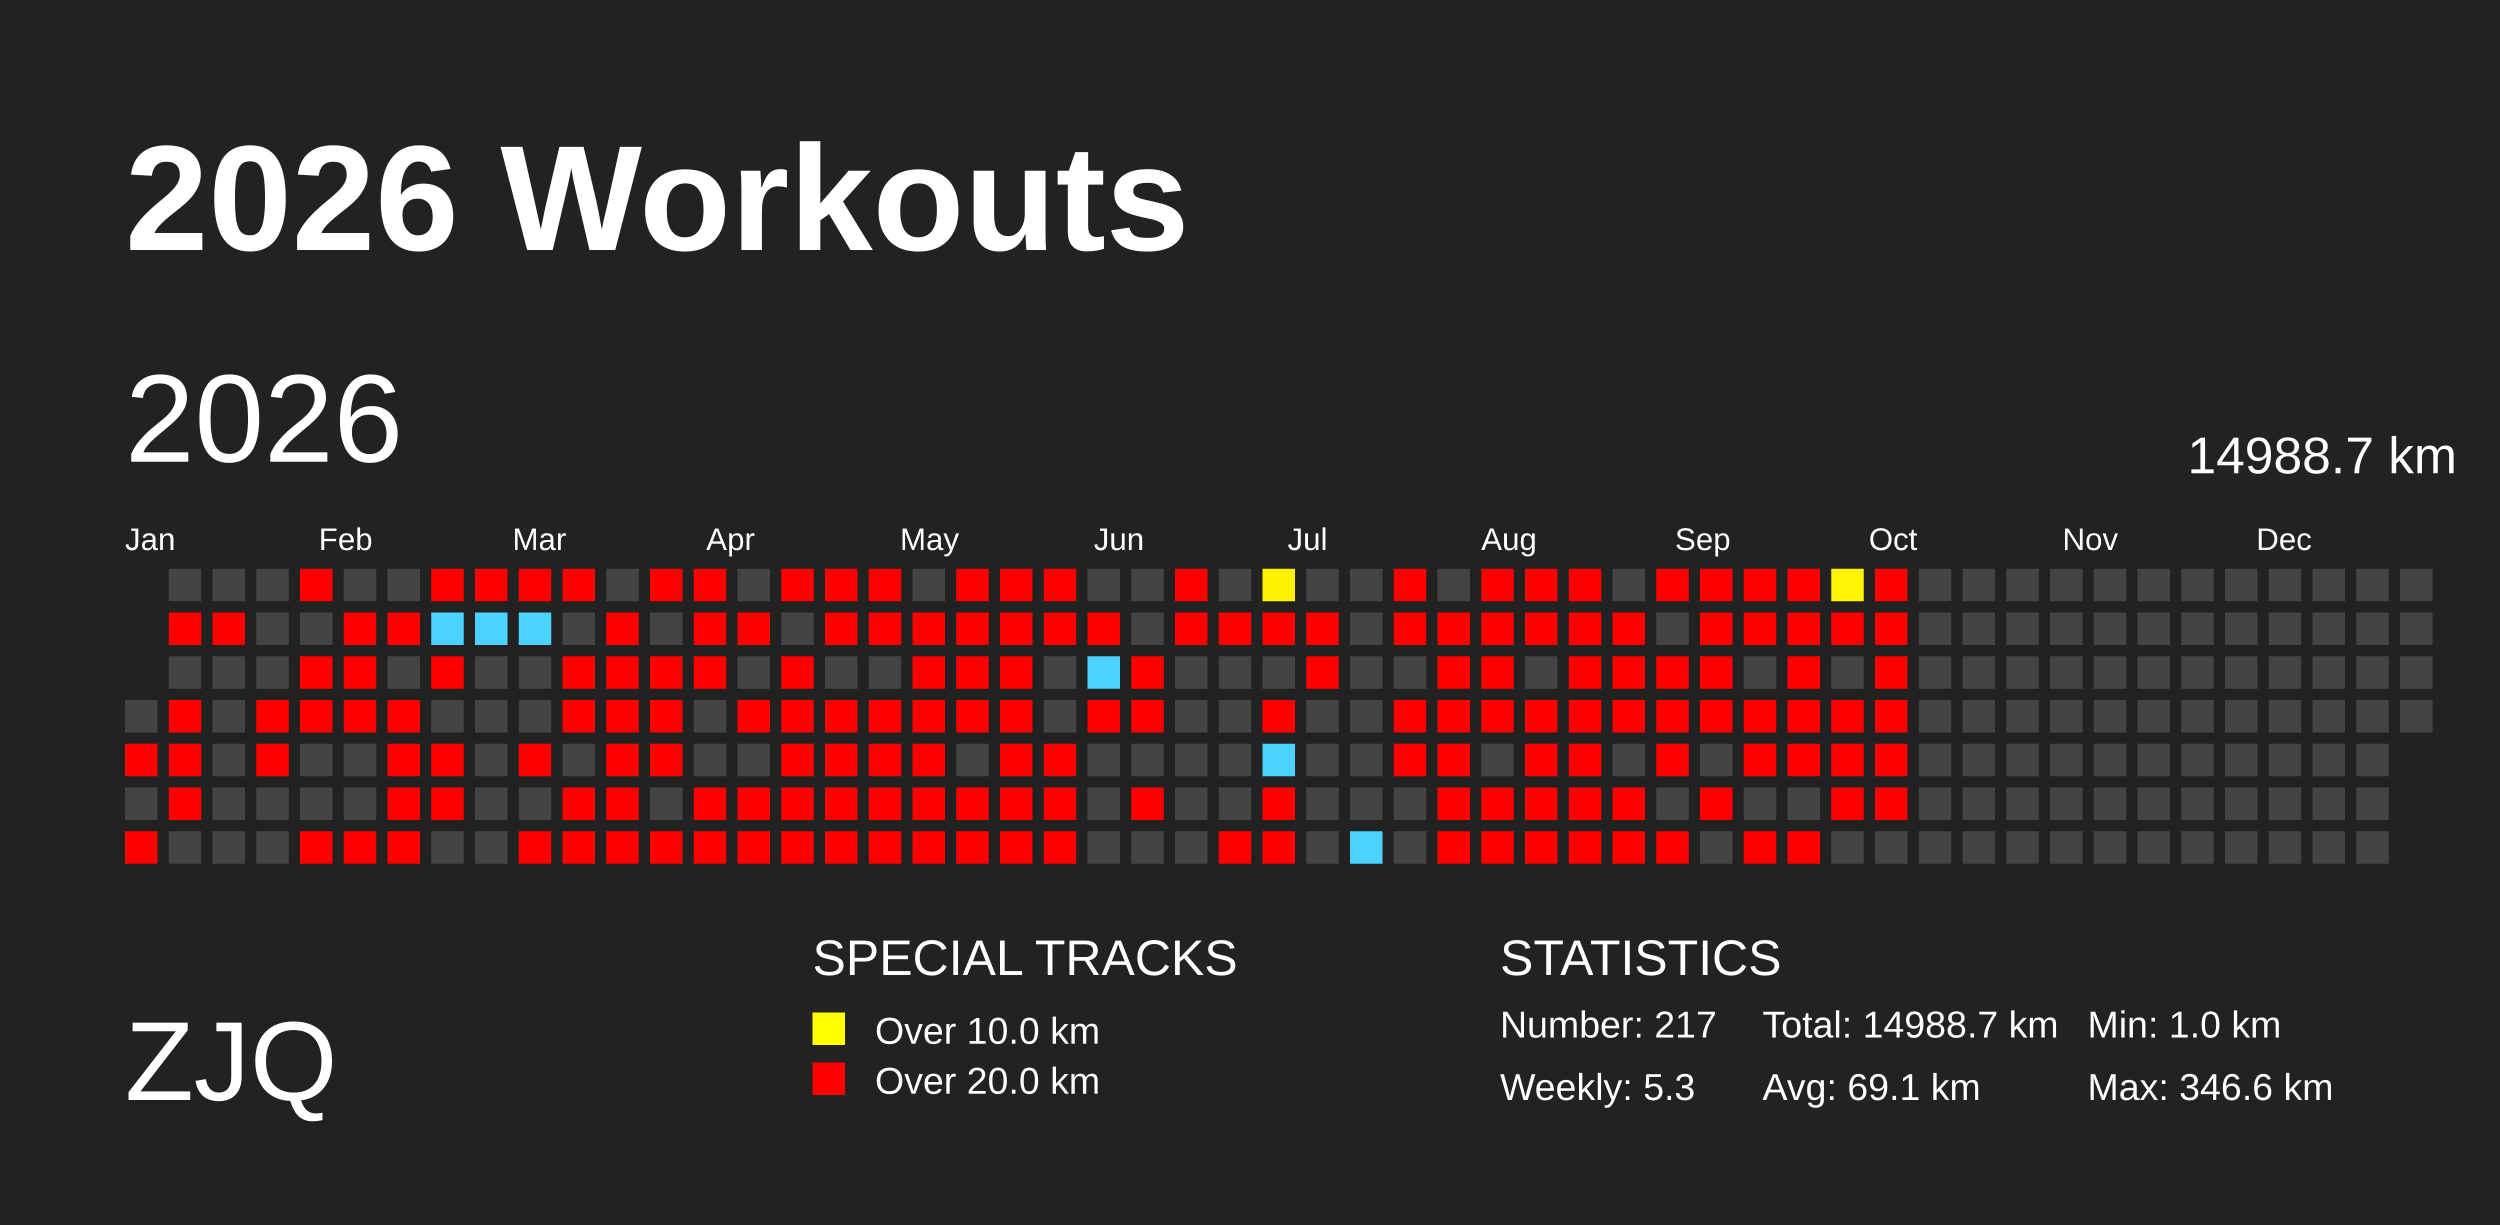
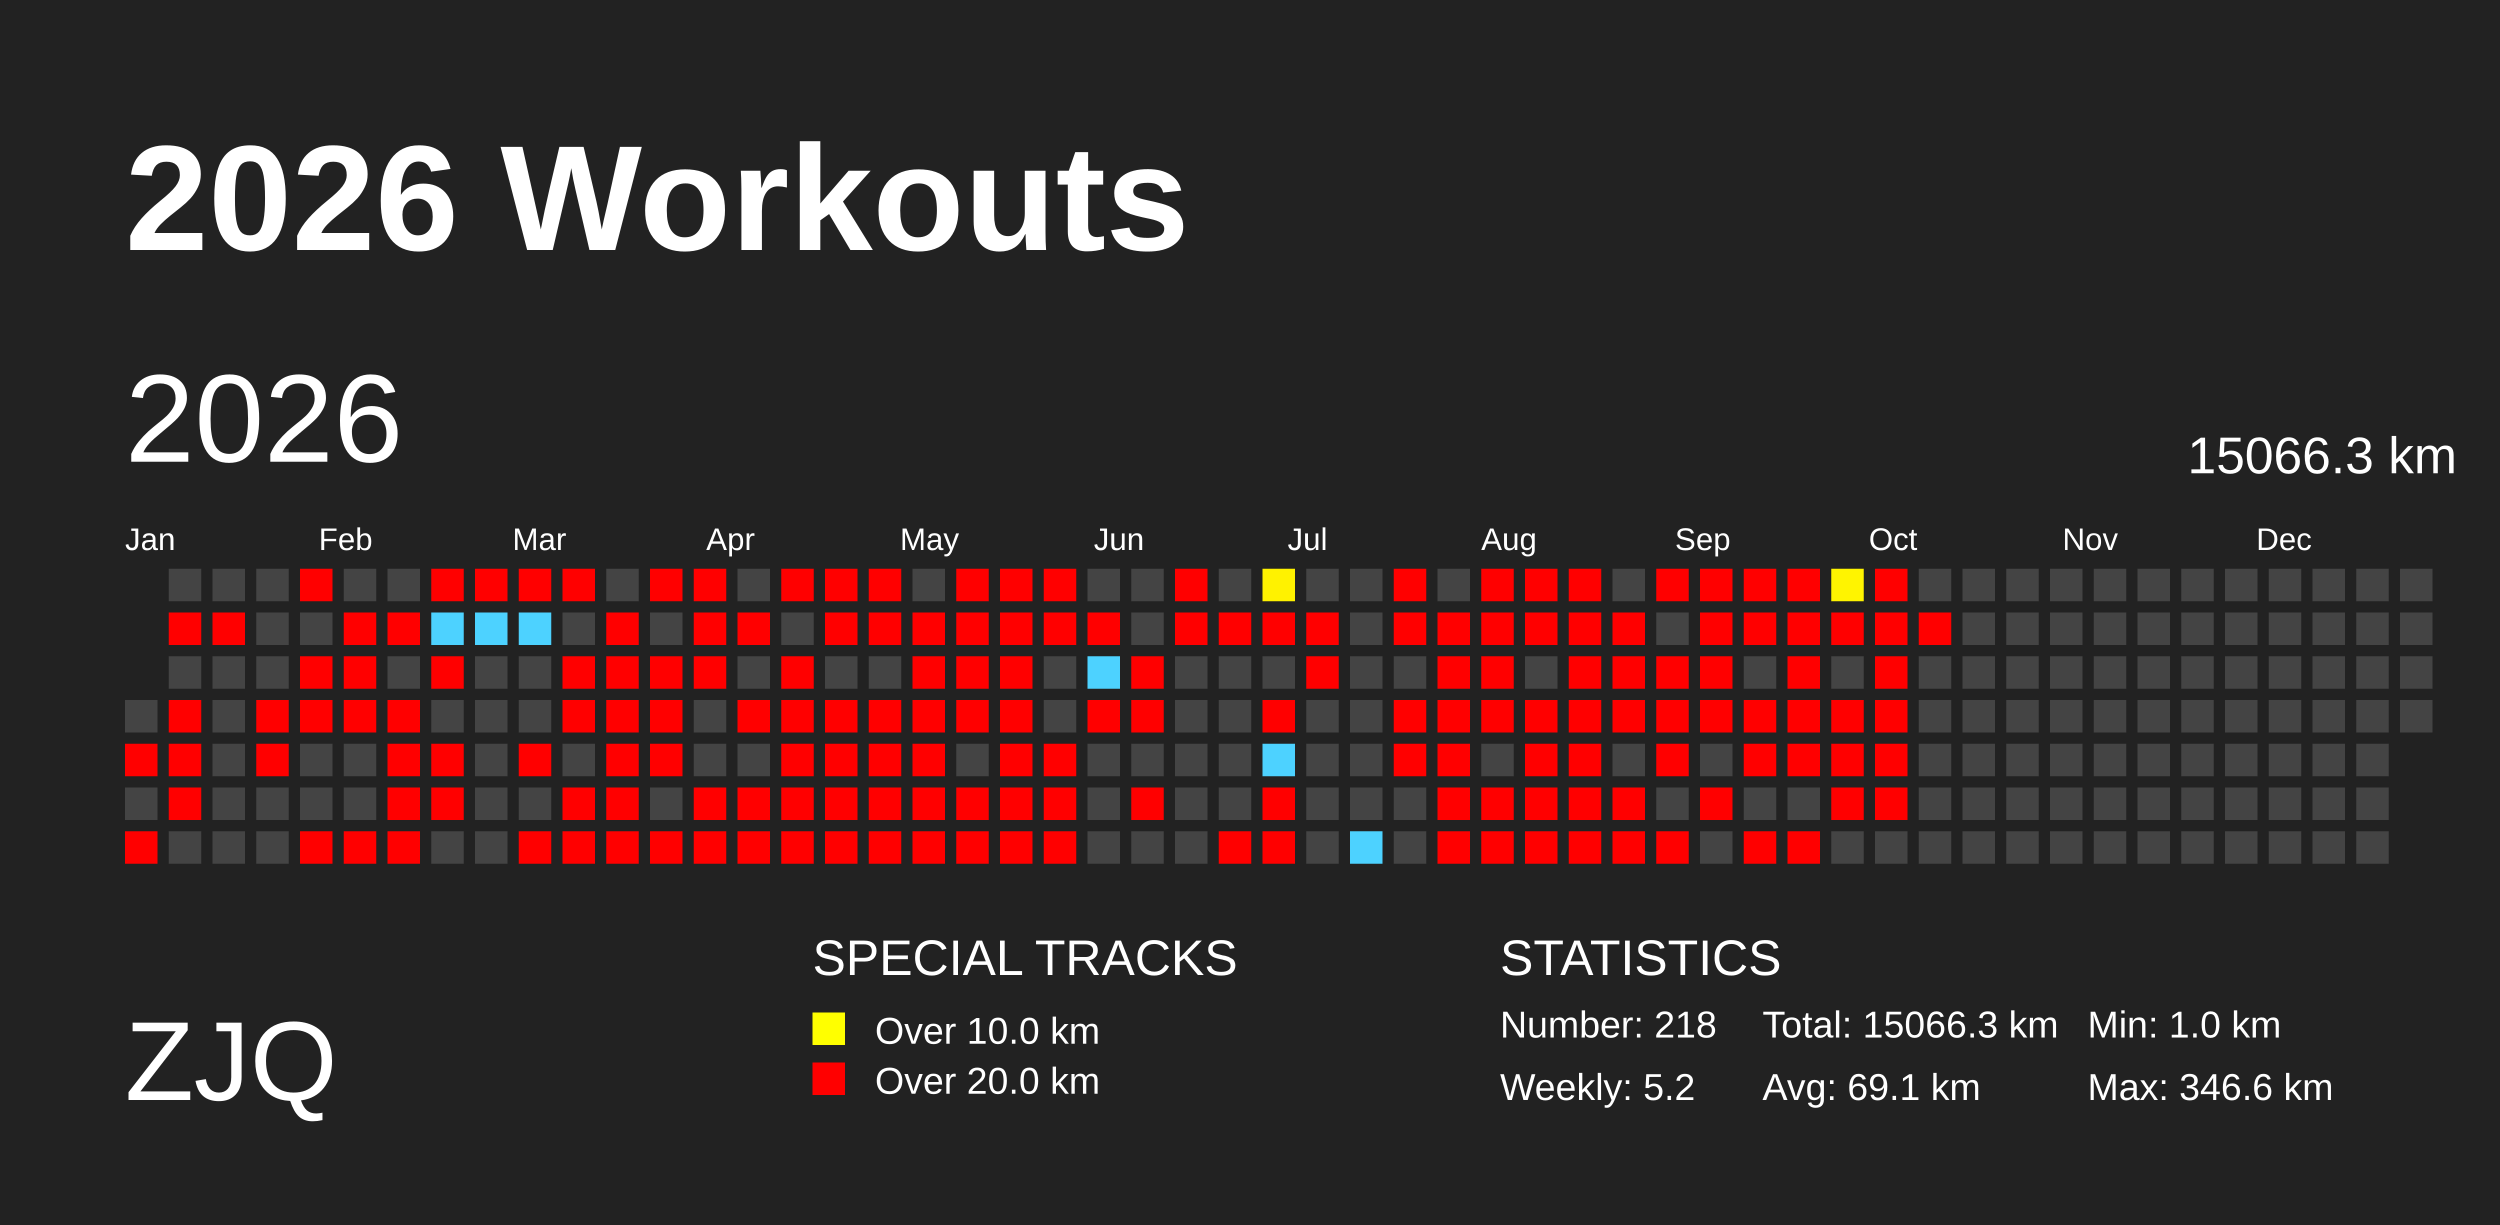
<svg xmlns="http://www.w3.org/2000/svg" baseProfile="full" height="98mm" version="1.1" viewBox="0,0,200,98" width="200mm">
  <defs>
    <pattern height="2" id="indoor-stripe" patternUnits="userSpaceOnUse" width="2">
      <line stroke="white" stroke-opacity="0.45" stroke-width="0.5" x1="0" x2="2" y1="2" y2="0" />
    </pattern>
  </defs>
  <rect fill="#222222" height="98" width="200" x="0" y="0" />
  <text fill="#FFFFFF" style="font-size:12px; font-family:Arial; font-weight:bold;" x="10" y="20">2026 Workouts</text>
  <text fill="#FFFFFF" style="font-size:9px; font-family:Arial" x="10" y="88">ZJQ</text>
  <text fill="#FFFFFF" style="font-size:4px; font-family:Arial" x="65" y="78">SPECIAL TRACKS</text>
  <rect fill="yellow" height="2.6" width="2.6" x="65" y="81" />
  <text fill="#FFFFFF" style="font-size:3px; font-family:Arial" x="70" y="83.5">Over 10.0 km</text>
  <rect fill="red" height="2.6" width="2.6" x="65" y="85" />
  <text fill="#FFFFFF" style="font-size:3px; font-family:Arial" x="70" y="87.5">Over 20.0 km</text>
  <text fill="#FFFFFF" style="font-size:4px; font-family:Arial" x="120" y="78">STATISTICS</text>
-   <text fill="#FFFFFF" style="font-size:3px; font-family:Arial" x="120" y="83">Number: 217</text>
-   <text fill="#FFFFFF" style="font-size:3px; font-family:Arial" x="120" y="88">Weekly: 5.3</text>
-   <text fill="#FFFFFF" style="font-size:3px; font-family:Arial" x="141" y="83">Total: 14988.7 km</text>
+   <text fill="#FFFFFF" style="font-size:3px; font-family:Arial" x="120" y="83">Number: 218</text>
+   <text fill="#FFFFFF" style="font-size:3px; font-family:Arial" x="120" y="88">Weekly: 5.2</text>
+   <text fill="#FFFFFF" style="font-size:3px; font-family:Arial" x="141" y="83">Total: 15066.3 km</text>
  <text fill="#FFFFFF" style="font-size:3px; font-family:Arial" x="141" y="88">Avg: 69.1 km</text>
  <text fill="#FFFFFF" style="font-size:3px; font-family:Arial" x="167" y="83">Min: 1.0 km</text>
  <text fill="#FFFFFF" style="font-size:3px; font-family:Arial" x="167" y="88">Max: 346.6 km</text>
  <text dominant-baseline="hanging" fill="#FFFFFF" style="font-size:10.0px; font-family:Arial;" x="10" y="30">2026</text>
-   <text dominant-baseline="hanging" fill="#FFFFFF" style="font-size:4.125px; font-family:Arial;" x="175" y="35">14988.7 km</text>
+   <text dominant-baseline="hanging" fill="#FFFFFF" style="font-size:4.125px; font-family:Arial;" x="175" y="35">15066.3 km</text>
  <text fill="#FFFFFF" style="font-size:2.5px; font-family:Arial" x="10.0" y="44">Jan</text>
  <text fill="#FFFFFF" style="font-size:2.5px; font-family:Arial" x="25.5" y="44">Feb</text>
  <text fill="#FFFFFF" style="font-size:2.5px; font-family:Arial" x="41.0" y="44">Mar</text>
  <text fill="#FFFFFF" style="font-size:2.5px; font-family:Arial" x="56.5" y="44">Apr</text>
  <text fill="#FFFFFF" style="font-size:2.5px; font-family:Arial" x="72.0" y="44">May</text>
  <text fill="#FFFFFF" style="font-size:2.5px; font-family:Arial" x="87.5" y="44">Jun</text>
  <text fill="#FFFFFF" style="font-size:2.5px; font-family:Arial" x="103.0" y="44">Jul</text>
  <text fill="#FFFFFF" style="font-size:2.5px; font-family:Arial" x="118.5" y="44">Aug</text>
  <text fill="#FFFFFF" style="font-size:2.5px; font-family:Arial" x="134.0" y="44">Sep</text>
  <text fill="#FFFFFF" style="font-size:2.5px; font-family:Arial" x="149.5" y="44">Oct</text>
  <text fill="#FFFFFF" style="font-size:2.5px; font-family:Arial" x="165.0" y="44">Nov</text>
  <text fill="#FFFFFF" style="font-size:2.5px; font-family:Arial" x="180.5" y="44">Dec</text>
  <rect fill="#444444" height="2.6" width="2.6" x="10.0" y="56.0" />
  <rect fill="red" height="2.6" width="2.6" x="10.0" y="59.5" />
  <rect fill="#444444" height="2.6" width="2.6" x="10.0" y="63.0" />
  <rect fill="red" height="2.6" width="2.6" x="10.0" y="66.5" />
  <rect fill="#444444" height="2.6" width="2.6" x="13.5" y="45.5" />
  <rect fill="red" height="2.6" width="2.6" x="13.5" y="49.0" />
  <rect fill="#444444" height="2.6" width="2.6" x="13.5" y="52.5" />
  <rect fill="red" height="2.6" width="2.6" x="13.5" y="56.0" />
  <rect fill="red" height="2.6" width="2.6" x="13.5" y="59.5" />
  <rect fill="red" height="2.6" width="2.6" x="13.5" y="63.0" />
  <rect fill="#444444" height="2.6" width="2.6" x="13.5" y="66.5" />
  <rect fill="#444444" height="2.6" width="2.6" x="17.0" y="45.5" />
  <rect fill="red" height="2.6" width="2.6" x="17.0" y="49.0" />
  <rect fill="#444444" height="2.6" width="2.6" x="17.0" y="52.5" />
  <rect fill="#444444" height="2.6" width="2.6" x="17.0" y="56.0" />
  <rect fill="#444444" height="2.6" width="2.6" x="17.0" y="59.5" />
  <rect fill="#444444" height="2.6" width="2.6" x="17.0" y="63.0" />
  <rect fill="#444444" height="2.6" width="2.6" x="17.0" y="66.5" />
  <rect fill="#444444" height="2.6" width="2.6" x="20.5" y="45.5" />
  <rect fill="#444444" height="2.6" width="2.6" x="20.5" y="49.0" />
  <rect fill="#444444" height="2.6" width="2.6" x="20.5" y="52.5" />
  <rect fill="red" height="2.6" width="2.6" x="20.5" y="56.0" />
  <rect fill="red" height="2.6" width="2.6" x="20.5" y="59.5" />
  <rect fill="#444444" height="2.6" width="2.6" x="20.5" y="63.0" />
  <rect fill="#444444" height="2.6" width="2.6" x="20.5" y="66.5" />
  <rect fill="red" height="2.6" width="2.6" x="24.0" y="45.5" />
  <rect fill="#444444" height="2.6" width="2.6" x="24.0" y="49.0" />
  <rect fill="red" height="2.6" width="2.6" x="24.0" y="52.5" />
  <rect fill="red" height="2.6" width="2.6" x="24.0" y="56.0" />
  <rect fill="#444444" height="2.6" width="2.6" x="24.0" y="59.5" />
  <rect fill="#444444" height="2.6" width="2.6" x="24.0" y="63.0" />
  <rect fill="red" height="2.6" width="2.6" x="24.0" y="66.5" />
  <rect fill="#444444" height="2.6" width="2.6" x="27.5" y="45.5" />
  <rect fill="red" height="2.6" width="2.6" x="27.5" y="49.0" />
  <rect fill="red" height="2.6" width="2.6" x="27.5" y="52.5" />
  <rect fill="red" height="2.6" width="2.6" x="27.5" y="56.0" />
  <rect fill="#444444" height="2.6" width="2.6" x="27.5" y="59.5" />
  <rect fill="#444444" height="2.6" width="2.6" x="27.5" y="63.0" />
  <rect fill="red" height="2.6" width="2.6" x="27.5" y="66.5" />
  <rect fill="#444444" height="2.6" width="2.6" x="31.0" y="45.5" />
  <rect fill="red" height="2.6" width="2.6" x="31.0" y="49.0" />
  <rect fill="#444444" height="2.6" width="2.6" x="31.0" y="52.5" />
  <rect fill="red" height="2.6" width="2.6" x="31.0" y="56.0" />
  <rect fill="red" height="2.6" width="2.6" x="31.0" y="59.5" />
  <rect fill="red" height="2.6" width="2.6" x="31.0" y="63.0" />
  <rect fill="red" height="2.6" width="2.6" x="31.0" y="66.5" />
  <rect fill="red" height="2.6" width="2.6" x="34.5" y="45.5" />
  <rect fill="#4dd2ff" height="2.6" width="2.6" x="34.5" y="49.0" />
  <rect fill="red" height="2.6" width="2.6" x="34.5" y="52.5" />
  <rect fill="#444444" height="2.6" width="2.6" x="34.5" y="56.0" />
  <rect fill="red" height="2.6" width="2.6" x="34.5" y="59.5" />
  <rect fill="red" height="2.6" width="2.6" x="34.5" y="63.0" />
  <rect fill="#444444" height="2.6" width="2.6" x="34.5" y="66.5" />
  <rect fill="red" height="2.6" width="2.6" x="38.0" y="45.5" />
  <rect fill="#4dd2ff" height="2.6" width="2.6" x="38.0" y="49.0" />
  <rect fill="#444444" height="2.6" width="2.6" x="38.0" y="52.5" />
  <rect fill="#444444" height="2.6" width="2.6" x="38.0" y="56.0" />
  <rect fill="#444444" height="2.6" width="2.6" x="38.0" y="59.5" />
  <rect fill="#444444" height="2.6" width="2.6" x="38.0" y="63.0" />
  <rect fill="#444444" height="2.6" width="2.6" x="38.0" y="66.5" />
  <rect fill="red" height="2.6" width="2.6" x="41.5" y="45.5" />
  <rect fill="#4dd2ff" height="2.6" width="2.6" x="41.5" y="49.0" />
  <rect fill="#444444" height="2.6" width="2.6" x="41.5" y="52.5" />
  <rect fill="#444444" height="2.6" width="2.6" x="41.5" y="56.0" />
  <rect fill="red" height="2.6" width="2.6" x="41.5" y="59.5" />
  <rect fill="#444444" height="2.6" width="2.6" x="41.5" y="63.0" />
  <rect fill="red" height="2.6" width="2.6" x="41.5" y="66.5" />
  <rect fill="red" height="2.6" width="2.6" x="45.0" y="45.5" />
  <rect fill="#444444" height="2.6" width="2.6" x="45.0" y="49.0" />
  <rect fill="red" height="2.6" width="2.6" x="45.0" y="52.5" />
  <rect fill="red" height="2.6" width="2.6" x="45.0" y="56.0" />
  <rect fill="#444444" height="2.6" width="2.6" x="45.0" y="59.5" />
  <rect fill="red" height="2.6" width="2.6" x="45.0" y="63.0" />
  <rect fill="red" height="2.6" width="2.6" x="45.0" y="66.5" />
  <rect fill="#444444" height="2.6" width="2.6" x="48.5" y="45.5" />
  <rect fill="red" height="2.6" width="2.6" x="48.5" y="49.0" />
  <rect fill="red" height="2.6" width="2.6" x="48.5" y="52.5" />
  <rect fill="red" height="2.6" width="2.6" x="48.5" y="56.0" />
  <rect fill="red" height="2.6" width="2.6" x="48.5" y="59.5" />
  <rect fill="red" height="2.6" width="2.6" x="48.5" y="63.0" />
  <rect fill="red" height="2.6" width="2.6" x="48.5" y="66.5" />
  <rect fill="red" height="2.6" width="2.6" x="52.0" y="45.5" />
  <rect fill="#444444" height="2.6" width="2.6" x="52.0" y="49.0" />
  <rect fill="red" height="2.6" width="2.6" x="52.0" y="52.5" />
  <rect fill="red" height="2.6" width="2.6" x="52.0" y="56.0" />
  <rect fill="red" height="2.6" width="2.6" x="52.0" y="59.5" />
  <rect fill="#444444" height="2.6" width="2.6" x="52.0" y="63.0" />
  <rect fill="red" height="2.6" width="2.6" x="52.0" y="66.5" />
  <rect fill="red" height="2.6" width="2.6" x="55.5" y="45.5" />
  <rect fill="red" height="2.6" width="2.6" x="55.5" y="49.0" />
  <rect fill="red" height="2.6" width="2.6" x="55.5" y="52.5" />
  <rect fill="#444444" height="2.6" width="2.6" x="55.5" y="56.0" />
  <rect fill="#444444" height="2.6" width="2.6" x="55.5" y="59.5" />
  <rect fill="red" height="2.6" width="2.6" x="55.5" y="63.0" />
  <rect fill="red" height="2.6" width="2.6" x="55.5" y="66.5" />
  <rect fill="#444444" height="2.6" width="2.6" x="59.0" y="45.5" />
  <rect fill="red" height="2.6" width="2.6" x="59.0" y="49.0" />
  <rect fill="#444444" height="2.6" width="2.6" x="59.0" y="52.5" />
  <rect fill="red" height="2.6" width="2.6" x="59.0" y="56.0" />
  <rect fill="#444444" height="2.6" width="2.6" x="59.0" y="59.5" />
  <rect fill="red" height="2.6" width="2.6" x="59.0" y="63.0" />
  <rect fill="red" height="2.6" width="2.6" x="59.0" y="66.5" />
  <rect fill="red" height="2.6" width="2.6" x="62.5" y="45.5" />
  <rect fill="#444444" height="2.6" width="2.6" x="62.5" y="49.0" />
  <rect fill="red" height="2.6" width="2.6" x="62.5" y="52.5" />
  <rect fill="red" height="2.6" width="2.6" x="62.5" y="56.0" />
  <rect fill="red" height="2.6" width="2.6" x="62.5" y="59.5" />
  <rect fill="red" height="2.6" width="2.6" x="62.5" y="63.0" />
  <rect fill="red" height="2.6" width="2.6" x="62.5" y="66.5" />
  <rect fill="red" height="2.6" width="2.6" x="66.0" y="45.5" />
  <rect fill="red" height="2.6" width="2.6" x="66.0" y="49.0" />
  <rect fill="#444444" height="2.6" width="2.6" x="66.0" y="52.5" />
  <rect fill="red" height="2.6" width="2.6" x="66.0" y="56.0" />
  <rect fill="red" height="2.6" width="2.6" x="66.0" y="59.5" />
  <rect fill="red" height="2.6" width="2.6" x="66.0" y="63.0" />
  <rect fill="red" height="2.6" width="2.6" x="66.0" y="66.5" />
  <rect fill="red" height="2.6" width="2.6" x="69.5" y="45.5" />
  <rect fill="red" height="2.6" width="2.6" x="69.5" y="49.0" />
  <rect fill="#444444" height="2.6" width="2.6" x="69.5" y="52.5" />
  <rect fill="red" height="2.6" width="2.6" x="69.5" y="56.0" />
  <rect fill="red" height="2.6" width="2.6" x="69.5" y="59.5" />
  <rect fill="red" height="2.6" width="2.6" x="69.5" y="63.0" />
  <rect fill="red" height="2.6" width="2.6" x="69.5" y="66.5" />
  <rect fill="#444444" height="2.6" width="2.6" x="73.0" y="45.5" />
  <rect fill="red" height="2.6" width="2.6" x="73.0" y="49.0" />
  <rect fill="red" height="2.6" width="2.6" x="73.0" y="52.5" />
  <rect fill="red" height="2.6" width="2.6" x="73.0" y="56.0" />
  <rect fill="red" height="2.6" width="2.6" x="73.0" y="59.5" />
  <rect fill="red" height="2.6" width="2.6" x="73.0" y="63.0" />
  <rect fill="red" height="2.6" width="2.6" x="73.0" y="66.5" />
  <rect fill="red" height="2.6" width="2.6" x="76.5" y="45.5" />
  <rect fill="red" height="2.6" width="2.6" x="76.5" y="49.0" />
  <rect fill="red" height="2.6" width="2.6" x="76.5" y="52.5" />
  <rect fill="red" height="2.6" width="2.6" x="76.5" y="56.0" />
  <rect fill="#444444" height="2.6" width="2.6" x="76.5" y="59.5" />
  <rect fill="red" height="2.6" width="2.6" x="76.5" y="63.0" />
  <rect fill="red" height="2.6" width="2.6" x="76.5" y="66.5" />
  <rect fill="red" height="2.6" width="2.6" x="80.0" y="45.5" />
  <rect fill="red" height="2.6" width="2.6" x="80.0" y="49.0" />
  <rect fill="red" height="2.6" width="2.6" x="80.0" y="52.5" />
  <rect fill="red" height="2.6" width="2.6" x="80.0" y="56.0" />
  <rect fill="red" height="2.6" width="2.6" x="80.0" y="59.5" />
  <rect fill="red" height="2.6" width="2.6" x="80.0" y="63.0" />
  <rect fill="red" height="2.6" width="2.6" x="80.0" y="66.5" />
  <rect fill="red" height="2.6" width="2.6" x="83.5" y="45.5" />
  <rect fill="red" height="2.6" width="2.6" x="83.5" y="49.0" />
  <rect fill="#444444" height="2.6" width="2.6" x="83.5" y="52.5" />
  <rect fill="#444444" height="2.6" width="2.6" x="83.5" y="56.0" />
  <rect fill="red" height="2.6" width="2.6" x="83.5" y="59.5" />
  <rect fill="red" height="2.6" width="2.6" x="83.5" y="63.0" />
  <rect fill="red" height="2.6" width="2.6" x="83.5" y="66.5" />
  <rect fill="#444444" height="2.6" width="2.6" x="87.0" y="45.5" />
  <rect fill="red" height="2.6" width="2.6" x="87.0" y="49.0" />
  <rect fill="#4dd2ff" height="2.6" width="2.6" x="87.0" y="52.5" />
  <rect fill="red" height="2.6" width="2.6" x="87.0" y="56.0" />
  <rect fill="#444444" height="2.6" width="2.6" x="87.0" y="59.5" />
  <rect fill="#444444" height="2.6" width="2.6" x="87.0" y="63.0" />
  <rect fill="#444444" height="2.6" width="2.6" x="87.0" y="66.5" />
  <rect fill="#444444" height="2.6" width="2.6" x="90.5" y="45.5" />
  <rect fill="#444444" height="2.6" width="2.6" x="90.5" y="49.0" />
  <rect fill="red" height="2.6" width="2.6" x="90.5" y="52.5" />
  <rect fill="red" height="2.6" width="2.6" x="90.5" y="56.0" />
  <rect fill="#444444" height="2.6" width="2.6" x="90.5" y="59.5" />
  <rect fill="red" height="2.6" width="2.6" x="90.5" y="63.0" />
  <rect fill="#444444" height="2.6" width="2.6" x="90.5" y="66.5" />
  <rect fill="red" height="2.6" width="2.6" x="94.0" y="45.5" />
  <rect fill="red" height="2.6" width="2.6" x="94.0" y="49.0" />
  <rect fill="#444444" height="2.6" width="2.6" x="94.0" y="52.5" />
  <rect fill="#444444" height="2.6" width="2.6" x="94.0" y="56.0" />
  <rect fill="#444444" height="2.6" width="2.6" x="94.0" y="59.5" />
  <rect fill="#444444" height="2.6" width="2.6" x="94.0" y="63.0" />
  <rect fill="#444444" height="2.6" width="2.6" x="94.0" y="66.5" />
  <rect fill="#444444" height="2.6" width="2.6" x="97.5" y="45.5" />
  <rect fill="red" height="2.6" width="2.6" x="97.5" y="49.0" />
  <rect fill="#444444" height="2.6" width="2.6" x="97.5" y="52.5" />
  <rect fill="#444444" height="2.6" width="2.6" x="97.5" y="56.0" />
  <rect fill="#444444" height="2.6" width="2.6" x="97.5" y="59.5" />
  <rect fill="#444444" height="2.6" width="2.6" x="97.5" y="63.0" />
  <rect fill="red" height="2.6" width="2.6" x="97.5" y="66.5" />
  <rect fill="#fff200" height="2.6" width="2.6" x="101.0" y="45.5" />
  <rect fill="red" height="2.6" width="2.6" x="101.0" y="49.0" />
  <rect fill="#444444" height="2.6" width="2.6" x="101.0" y="52.5" />
  <rect fill="red" height="2.6" width="2.6" x="101.0" y="56.0" />
  <rect fill="#4dd2ff" height="2.6" width="2.6" x="101.0" y="59.5" />
  <rect fill="red" height="2.6" width="2.6" x="101.0" y="63.0" />
  <rect fill="red" height="2.6" width="2.6" x="101.0" y="66.5" />
  <rect fill="#444444" height="2.6" width="2.6" x="104.5" y="45.5" />
  <rect fill="red" height="2.6" width="2.6" x="104.5" y="49.0" />
  <rect fill="red" height="2.6" width="2.6" x="104.5" y="52.5" />
  <rect fill="#444444" height="2.6" width="2.6" x="104.5" y="56.0" />
  <rect fill="#444444" height="2.6" width="2.6" x="104.5" y="59.5" />
  <rect fill="#444444" height="2.6" width="2.6" x="104.5" y="63.0" />
  <rect fill="#444444" height="2.6" width="2.6" x="104.5" y="66.5" />
  <rect fill="#444444" height="2.6" width="2.6" x="108.0" y="45.5" />
  <rect fill="#444444" height="2.6" width="2.6" x="108.0" y="49.0" />
  <rect fill="#444444" height="2.6" width="2.6" x="108.0" y="52.5" />
  <rect fill="#444444" height="2.6" width="2.6" x="108.0" y="56.0" />
  <rect fill="#444444" height="2.6" width="2.6" x="108.0" y="59.5" />
  <rect fill="#444444" height="2.6" width="2.6" x="108.0" y="63.0" />
  <rect fill="#4dd2ff" height="2.6" width="2.6" x="108.0" y="66.5" />
  <rect fill="red" height="2.6" width="2.6" x="111.5" y="45.5" />
  <rect fill="red" height="2.6" width="2.6" x="111.5" y="49.0" />
  <rect fill="#444444" height="2.6" width="2.6" x="111.5" y="52.5" />
  <rect fill="red" height="2.6" width="2.6" x="111.5" y="56.0" />
  <rect fill="red" height="2.6" width="2.6" x="111.5" y="59.5" />
  <rect fill="#444444" height="2.6" width="2.6" x="111.5" y="63.0" />
  <rect fill="#444444" height="2.6" width="2.6" x="111.5" y="66.5" />
  <rect fill="#444444" height="2.6" width="2.6" x="115.0" y="45.5" />
  <rect fill="red" height="2.6" width="2.6" x="115.0" y="49.0" />
  <rect fill="red" height="2.6" width="2.6" x="115.0" y="52.5" />
  <rect fill="red" height="2.6" width="2.6" x="115.0" y="56.0" />
  <rect fill="red" height="2.6" width="2.6" x="115.0" y="59.5" />
  <rect fill="red" height="2.6" width="2.6" x="115.0" y="63.0" />
  <rect fill="red" height="2.6" width="2.6" x="115.0" y="66.5" />
  <rect fill="red" height="2.6" width="2.6" x="118.5" y="45.5" />
  <rect fill="red" height="2.6" width="2.6" x="118.5" y="49.0" />
  <rect fill="red" height="2.6" width="2.6" x="118.5" y="52.5" />
  <rect fill="red" height="2.6" width="2.6" x="118.5" y="56.0" />
  <rect fill="#444444" height="2.6" width="2.6" x="118.5" y="59.5" />
  <rect fill="red" height="2.6" width="2.6" x="118.5" y="63.0" />
  <rect fill="red" height="2.6" width="2.6" x="118.5" y="66.5" />
  <rect fill="red" height="2.6" width="2.6" x="122.0" y="45.5" />
  <rect fill="red" height="2.6" width="2.6" x="122.0" y="49.0" />
  <rect fill="#444444" height="2.6" width="2.6" x="122.0" y="52.5" />
  <rect fill="red" height="2.6" width="2.6" x="122.0" y="56.0" />
  <rect fill="red" height="2.6" width="2.6" x="122.0" y="59.5" />
  <rect fill="red" height="2.6" width="2.6" x="122.0" y="63.0" />
  <rect fill="red" height="2.6" width="2.6" x="122.0" y="66.5" />
  <rect fill="red" height="2.6" width="2.6" x="125.5" y="45.5" />
  <rect fill="red" height="2.6" width="2.6" x="125.5" y="49.0" />
  <rect fill="red" height="2.6" width="2.6" x="125.5" y="52.5" />
  <rect fill="red" height="2.6" width="2.6" x="125.5" y="56.0" />
  <rect fill="red" height="2.6" width="2.6" x="125.5" y="59.5" />
  <rect fill="red" height="2.6" width="2.6" x="125.5" y="63.0" />
  <rect fill="red" height="2.6" width="2.6" x="125.5" y="66.5" />
  <rect fill="#444444" height="2.6" width="2.6" x="129.0" y="45.5" />
  <rect fill="red" height="2.6" width="2.6" x="129.0" y="49.0" />
  <rect fill="red" height="2.6" width="2.6" x="129.0" y="52.5" />
  <rect fill="red" height="2.6" width="2.6" x="129.0" y="56.0" />
  <rect fill="#444444" height="2.6" width="2.6" x="129.0" y="59.5" />
  <rect fill="red" height="2.6" width="2.6" x="129.0" y="63.0" />
  <rect fill="red" height="2.6" width="2.6" x="129.0" y="66.5" />
  <rect fill="red" height="2.6" width="2.6" x="132.5" y="45.5" />
  <rect fill="#444444" height="2.6" width="2.6" x="132.5" y="49.0" />
  <rect fill="red" height="2.6" width="2.6" x="132.5" y="52.5" />
  <rect fill="red" height="2.6" width="2.6" x="132.5" y="56.0" />
  <rect fill="red" height="2.6" width="2.6" x="132.5" y="59.5" />
  <rect fill="#444444" height="2.6" width="2.6" x="132.5" y="63.0" />
  <rect fill="red" height="2.6" width="2.6" x="132.5" y="66.5" />
  <rect fill="red" height="2.6" width="2.6" x="136.0" y="45.5" />
  <rect fill="red" height="2.6" width="2.6" x="136.0" y="49.0" />
  <rect fill="red" height="2.6" width="2.6" x="136.0" y="52.5" />
  <rect fill="red" height="2.6" width="2.6" x="136.0" y="56.0" />
  <rect fill="#444444" height="2.6" width="2.6" x="136.0" y="59.5" />
  <rect fill="red" height="2.6" width="2.6" x="136.0" y="63.0" />
  <rect fill="#444444" height="2.6" width="2.6" x="136.0" y="66.5" />
  <rect fill="red" height="2.6" width="2.6" x="139.5" y="45.5" />
  <rect fill="red" height="2.6" width="2.6" x="139.5" y="49.0" />
  <rect fill="#444444" height="2.6" width="2.6" x="139.5" y="52.5" />
  <rect fill="red" height="2.6" width="2.6" x="139.5" y="56.0" />
  <rect fill="red" height="2.6" width="2.6" x="139.5" y="59.5" />
  <rect fill="#444444" height="2.6" width="2.6" x="139.5" y="63.0" />
  <rect fill="red" height="2.6" width="2.6" x="139.5" y="66.5" />
  <rect fill="red" height="2.6" width="2.6" x="143.0" y="45.5" />
  <rect fill="red" height="2.6" width="2.6" x="143.0" y="49.0" />
  <rect fill="red" height="2.6" width="2.6" x="143.0" y="52.5" />
  <rect fill="red" height="2.6" width="2.6" x="143.0" y="56.0" />
  <rect fill="red" height="2.6" width="2.6" x="143.0" y="59.5" />
  <rect fill="#444444" height="2.6" width="2.6" x="143.0" y="63.0" />
  <rect fill="red" height="2.6" width="2.6" x="143.0" y="66.5" />
  <rect fill="#fff400" height="2.6" width="2.6" x="146.5" y="45.5" />
  <rect fill="red" height="2.6" width="2.6" x="146.5" y="49.0" />
  <rect fill="#444444" height="2.6" width="2.6" x="146.5" y="52.5" />
  <rect fill="red" height="2.6" width="2.6" x="146.5" y="56.0" />
  <rect fill="red" height="2.6" width="2.6" x="146.5" y="59.5" />
  <rect fill="red" height="2.6" width="2.6" x="146.5" y="63.0" />
  <rect fill="#444444" height="2.6" width="2.6" x="146.5" y="66.5" />
  <rect fill="red" height="2.6" width="2.6" x="150.0" y="45.5" />
  <rect fill="red" height="2.6" width="2.6" x="150.0" y="49.0" />
  <rect fill="red" height="2.6" width="2.6" x="150.0" y="52.5" />
  <rect fill="red" height="2.6" width="2.6" x="150.0" y="56.0" />
  <rect fill="red" height="2.6" width="2.6" x="150.0" y="59.5" />
  <rect fill="red" height="2.6" width="2.6" x="150.0" y="63.0" />
  <rect fill="#444444" height="2.6" width="2.6" x="150.0" y="66.5" />
  <rect fill="#444444" height="2.6" width="2.6" x="153.5" y="45.5" />
-   <rect fill="#444444" height="2.6" width="2.6" x="153.5" y="49.0" />
+   <rect fill="red" height="2.6" width="2.6" x="153.5" y="49.0" />
  <rect fill="#444444" height="2.6" width="2.6" x="153.5" y="52.5" />
  <rect fill="#444444" height="2.6" width="2.6" x="153.5" y="56.0" />
  <rect fill="#444444" height="2.6" width="2.6" x="153.5" y="59.5" />
  <rect fill="#444444" height="2.6" width="2.6" x="153.5" y="63.0" />
  <rect fill="#444444" height="2.6" width="2.6" x="153.5" y="66.5" />
  <rect fill="#444444" height="2.6" width="2.6" x="157.0" y="45.5" />
  <rect fill="#444444" height="2.6" width="2.6" x="157.0" y="49.0" />
  <rect fill="#444444" height="2.6" width="2.6" x="157.0" y="52.5" />
  <rect fill="#444444" height="2.6" width="2.6" x="157.0" y="56.0" />
  <rect fill="#444444" height="2.6" width="2.6" x="157.0" y="59.5" />
  <rect fill="#444444" height="2.6" width="2.6" x="157.0" y="63.0" />
  <rect fill="#444444" height="2.6" width="2.6" x="157.0" y="66.5" />
  <rect fill="#444444" height="2.6" width="2.6" x="160.5" y="45.5" />
  <rect fill="#444444" height="2.6" width="2.6" x="160.5" y="49.0" />
  <rect fill="#444444" height="2.6" width="2.6" x="160.5" y="52.5" />
  <rect fill="#444444" height="2.6" width="2.6" x="160.5" y="56.0" />
  <rect fill="#444444" height="2.6" width="2.6" x="160.5" y="59.5" />
  <rect fill="#444444" height="2.6" width="2.6" x="160.5" y="63.0" />
  <rect fill="#444444" height="2.6" width="2.6" x="160.5" y="66.5" />
  <rect fill="#444444" height="2.6" width="2.6" x="164.0" y="45.5" />
  <rect fill="#444444" height="2.6" width="2.6" x="164.0" y="49.0" />
  <rect fill="#444444" height="2.6" width="2.6" x="164.0" y="52.5" />
  <rect fill="#444444" height="2.6" width="2.6" x="164.0" y="56.0" />
  <rect fill="#444444" height="2.6" width="2.6" x="164.0" y="59.5" />
  <rect fill="#444444" height="2.6" width="2.6" x="164.0" y="63.0" />
  <rect fill="#444444" height="2.6" width="2.6" x="164.0" y="66.5" />
  <rect fill="#444444" height="2.6" width="2.6" x="167.5" y="45.5" />
  <rect fill="#444444" height="2.6" width="2.6" x="167.5" y="49.0" />
  <rect fill="#444444" height="2.6" width="2.6" x="167.5" y="52.5" />
  <rect fill="#444444" height="2.6" width="2.6" x="167.5" y="56.0" />
  <rect fill="#444444" height="2.6" width="2.6" x="167.5" y="59.5" />
  <rect fill="#444444" height="2.6" width="2.6" x="167.5" y="63.0" />
  <rect fill="#444444" height="2.6" width="2.6" x="167.5" y="66.5" />
  <rect fill="#444444" height="2.6" width="2.6" x="171.0" y="45.5" />
  <rect fill="#444444" height="2.6" width="2.6" x="171.0" y="49.0" />
  <rect fill="#444444" height="2.6" width="2.6" x="171.0" y="52.5" />
  <rect fill="#444444" height="2.6" width="2.6" x="171.0" y="56.0" />
  <rect fill="#444444" height="2.6" width="2.6" x="171.0" y="59.5" />
  <rect fill="#444444" height="2.6" width="2.6" x="171.0" y="63.0" />
  <rect fill="#444444" height="2.6" width="2.6" x="171.0" y="66.5" />
  <rect fill="#444444" height="2.6" width="2.6" x="174.5" y="45.5" />
  <rect fill="#444444" height="2.6" width="2.6" x="174.5" y="49.0" />
  <rect fill="#444444" height="2.6" width="2.6" x="174.5" y="52.5" />
  <rect fill="#444444" height="2.6" width="2.6" x="174.5" y="56.0" />
  <rect fill="#444444" height="2.6" width="2.6" x="174.5" y="59.5" />
  <rect fill="#444444" height="2.6" width="2.6" x="174.5" y="63.0" />
  <rect fill="#444444" height="2.6" width="2.6" x="174.5" y="66.5" />
  <rect fill="#444444" height="2.6" width="2.6" x="178.0" y="45.5" />
  <rect fill="#444444" height="2.6" width="2.6" x="178.0" y="49.0" />
  <rect fill="#444444" height="2.6" width="2.6" x="178.0" y="52.5" />
  <rect fill="#444444" height="2.6" width="2.6" x="178.0" y="56.0" />
  <rect fill="#444444" height="2.6" width="2.6" x="178.0" y="59.5" />
  <rect fill="#444444" height="2.6" width="2.6" x="178.0" y="63.0" />
  <rect fill="#444444" height="2.6" width="2.6" x="178.0" y="66.5" />
  <rect fill="#444444" height="2.6" width="2.6" x="181.5" y="45.5" />
  <rect fill="#444444" height="2.6" width="2.6" x="181.5" y="49.0" />
  <rect fill="#444444" height="2.6" width="2.6" x="181.5" y="52.5" />
  <rect fill="#444444" height="2.6" width="2.6" x="181.5" y="56.0" />
  <rect fill="#444444" height="2.6" width="2.6" x="181.5" y="59.5" />
  <rect fill="#444444" height="2.6" width="2.6" x="181.5" y="63.0" />
  <rect fill="#444444" height="2.6" width="2.6" x="181.5" y="66.5" />
  <rect fill="#444444" height="2.6" width="2.6" x="185.0" y="45.5" />
  <rect fill="#444444" height="2.6" width="2.6" x="185.0" y="49.0" />
  <rect fill="#444444" height="2.6" width="2.6" x="185.0" y="52.5" />
  <rect fill="#444444" height="2.6" width="2.6" x="185.0" y="56.0" />
  <rect fill="#444444" height="2.6" width="2.6" x="185.0" y="59.5" />
  <rect fill="#444444" height="2.6" width="2.6" x="185.0" y="63.0" />
  <rect fill="#444444" height="2.6" width="2.6" x="185.0" y="66.5" />
  <rect fill="#444444" height="2.6" width="2.6" x="188.5" y="45.5" />
  <rect fill="#444444" height="2.6" width="2.6" x="188.5" y="49.0" />
  <rect fill="#444444" height="2.6" width="2.6" x="188.5" y="52.5" />
  <rect fill="#444444" height="2.6" width="2.6" x="188.5" y="56.0" />
  <rect fill="#444444" height="2.6" width="2.6" x="188.5" y="59.5" />
  <rect fill="#444444" height="2.6" width="2.6" x="188.5" y="63.0" />
  <rect fill="#444444" height="2.6" width="2.6" x="188.5" y="66.5" />
  <rect fill="#444444" height="2.6" width="2.6" x="192.0" y="45.5" />
  <rect fill="#444444" height="2.6" width="2.6" x="192.0" y="49.0" />
  <rect fill="#444444" height="2.6" width="2.6" x="192.0" y="52.5" />
  <rect fill="#444444" height="2.6" width="2.6" x="192.0" y="56.0" />
</svg>
